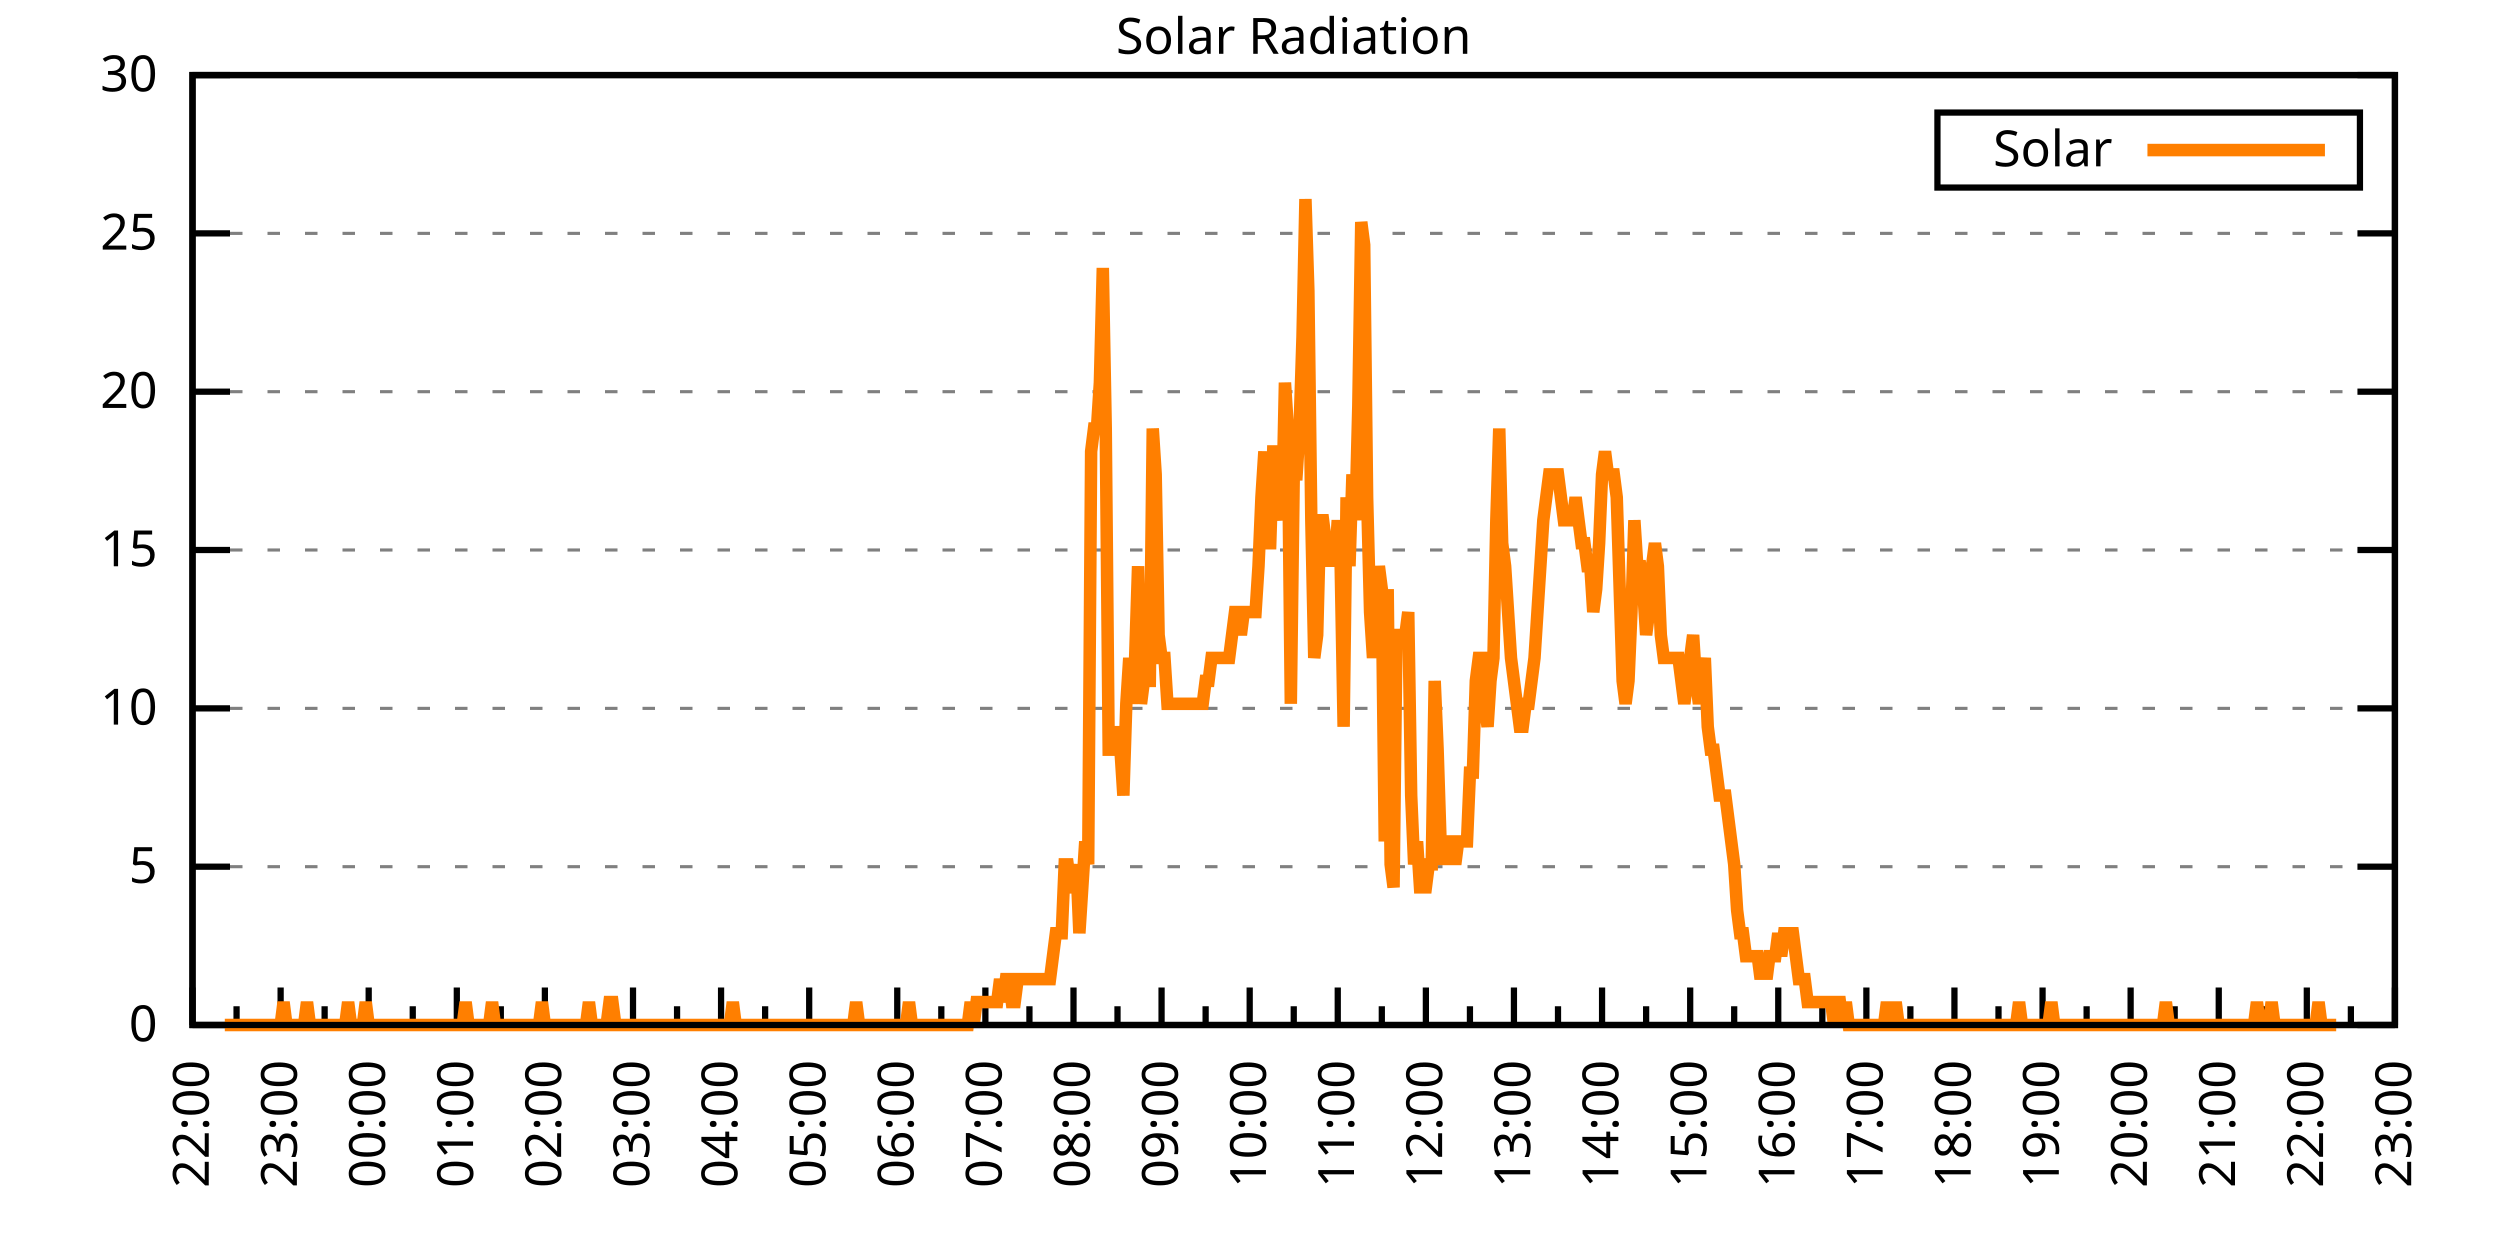
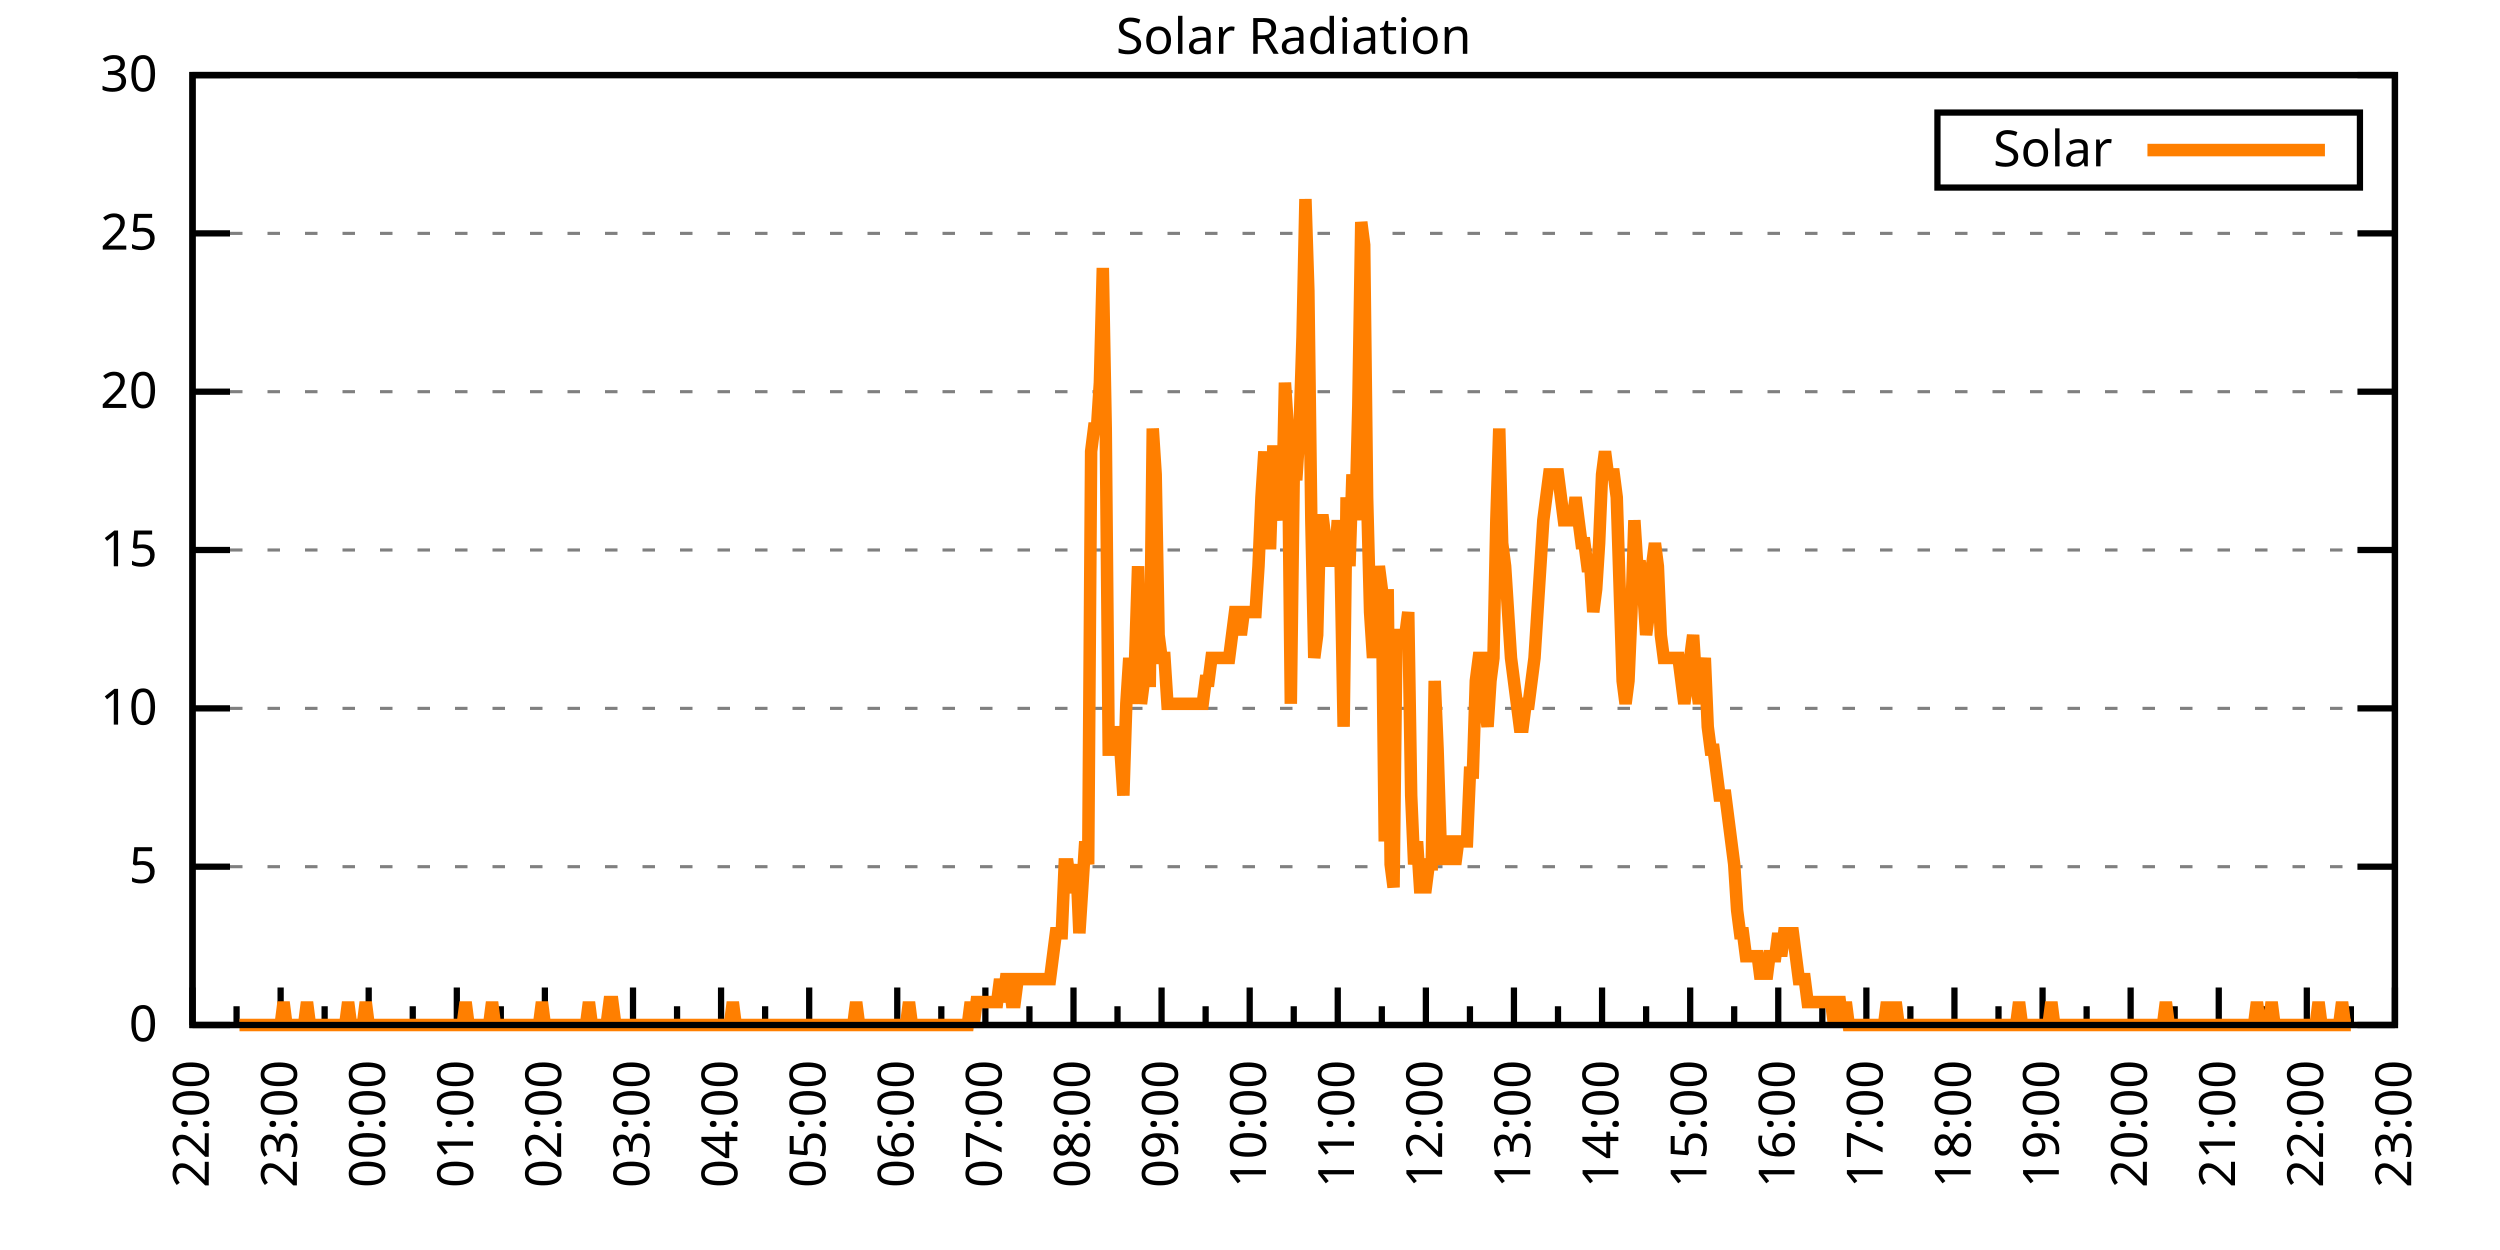
<svg xmlns="http://www.w3.org/2000/svg" xmlns:xlink="http://www.w3.org/1999/xlink" width="400" height="200" viewBox="0 0 400 200">
  <g id="gnuplot_canvas">
    <rect x="0" y="0" width="400" height="200" fill="none" />
    <defs>
      <circle id="gpDot" r="0.5" stroke-width="0.5" stroke="currentColor" />
      <path id="gpPt0" stroke-width="0.333" stroke="currentColor" d="M-1,0 h2 M0,-1 v2" />
      <path id="gpPt1" stroke-width="0.333" stroke="currentColor" d="M-1,-1 L1,1 M1,-1 L-1,1" />
      <path id="gpPt2" stroke-width="0.333" stroke="currentColor" d="M-1,0 L1,0 M0,-1 L0,1 M-1,-1 L1,1 M-1,1 L1,-1" />
      <rect id="gpPt3" stroke-width="0.333" stroke="currentColor" x="-1" y="-1" width="2" height="2" />
      <rect id="gpPt4" stroke-width="0.333" stroke="currentColor" fill="currentColor" x="-1" y="-1" width="2" height="2" />
      <circle id="gpPt5" stroke-width="0.333" stroke="currentColor" cx="0" cy="0" r="1" />
      <use xlink:href="#gpPt5" id="gpPt6" fill="currentColor" stroke="none" />
      <path id="gpPt7" stroke-width="0.333" stroke="currentColor" d="M0,-1.33 L-1.33,0.67 L1.33,0.67 z" />
      <use xlink:href="#gpPt7" id="gpPt8" fill="currentColor" stroke="none" />
      <use xlink:href="#gpPt7" id="gpPt9" stroke="currentColor" transform="rotate(180)" />
      <use xlink:href="#gpPt9" id="gpPt10" fill="currentColor" stroke="none" />
      <use xlink:href="#gpPt3" id="gpPt11" stroke="currentColor" transform="rotate(45)" />
      <use xlink:href="#gpPt11" id="gpPt12" fill="currentColor" stroke="none" />
      <path id="gpPt13" stroke-width="0.333" stroke="currentColor" d="M0,1.330 L1.265,0.411 L0.782,-1.067 L-0.782,-1.076 L-1.265,0.411 z" />
      <use xlink:href="#gpPt13" id="gpPt14" fill="currentColor" stroke="none" />
      <filter id="textbox" filterUnits="objectBoundingBox" x="0" y="0" height="1" width="1">
        <feFlood flood-color="white" flood-opacity="1" result="bgnd" />
        <feComposite in="SourceGraphic" in2="bgnd" operator="atop" />
      </filter>
      <filter id="greybox" filterUnits="objectBoundingBox" x="0" y="0" height="1" width="1">
        <feFlood flood-color="lightgrey" flood-opacity="1" result="grey" />
        <feComposite in="SourceGraphic" in2="grey" operator="atop" />
      </filter>
    </defs>
    <g fill="none" color="white" stroke="currentColor" stroke-width="1.00" stroke-linecap="butt" stroke-linejoin="miter">
</g>
    <g fill="none" color="black" stroke="currentColor" stroke-width="1.00" stroke-linecap="butt" stroke-linejoin="miter">
      <g stroke="none" shape-rendering="crispEdges">
        <polygon fill="rgb(255, 255, 255)" points="30.80,164.00 383.18,164.00 383.18,12.02 30.80,12.02 " />
      </g>
    </g>
    <g fill="none" color="black" stroke="currentColor" stroke-width="1.00" stroke-linecap="butt" stroke-linejoin="miter">
</g>
    <g fill="none" color="black" stroke="black" stroke-width="0.50" stroke-linecap="butt" stroke-linejoin="miter">
</g>
    <g fill="none" color="gray" stroke="currentColor" stroke-width="0.50" stroke-linecap="butt" stroke-linejoin="miter">
      <path stroke="gray" stroke-dasharray="2,4" class="gridline" d="M30.80,164.00 L383.19,164.00  " />
    </g>
    <g fill="none" color="gray" stroke="gray" stroke-width="1.00" stroke-linecap="butt" stroke-linejoin="miter">
</g>
    <g fill="none" color="black" stroke="currentColor" stroke-width="1.00" stroke-linecap="butt" stroke-linejoin="miter">
      <path stroke="black" d="M30.80,164.00 L36.80,164.00 M383.19,164.00 L377.19,164.00  " />
      <g transform="translate(25.20,166.60)" stroke="none" fill="black" font-family="Sans" font-size="8.00" text-anchor="end">
        <text>
          <tspan font-family="Sans"> 0</tspan>
        </text>
      </g>
    </g>
    <g fill="none" color="black" stroke="currentColor" stroke-width="1.00" stroke-linecap="butt" stroke-linejoin="miter">
</g>
    <g fill="none" color="black" stroke="black" stroke-width="0.50" stroke-linecap="butt" stroke-linejoin="miter">
</g>
    <g fill="none" color="gray" stroke="currentColor" stroke-width="0.50" stroke-linecap="butt" stroke-linejoin="miter">
      <path stroke="gray" stroke-dasharray="2,4" class="gridline" d="M30.80,138.67 L383.19,138.67  " />
    </g>
    <g fill="none" color="gray" stroke="gray" stroke-width="1.00" stroke-linecap="butt" stroke-linejoin="miter">
</g>
    <g fill="none" color="black" stroke="currentColor" stroke-width="1.00" stroke-linecap="butt" stroke-linejoin="miter">
      <path stroke="black" d="M30.80,138.67 L36.80,138.67 M383.19,138.67 L377.19,138.67  " />
      <g transform="translate(25.20,141.27)" stroke="none" fill="black" font-family="Sans" font-size="8.00" text-anchor="end">
        <text>
          <tspan font-family="Sans"> 5</tspan>
        </text>
      </g>
    </g>
    <g fill="none" color="black" stroke="currentColor" stroke-width="1.00" stroke-linecap="butt" stroke-linejoin="miter">
</g>
    <g fill="none" color="black" stroke="black" stroke-width="0.50" stroke-linecap="butt" stroke-linejoin="miter">
</g>
    <g fill="none" color="gray" stroke="currentColor" stroke-width="0.50" stroke-linecap="butt" stroke-linejoin="miter">
      <path stroke="gray" stroke-dasharray="2,4" class="gridline" d="M30.80,113.34 L383.19,113.34  " />
    </g>
    <g fill="none" color="gray" stroke="gray" stroke-width="1.00" stroke-linecap="butt" stroke-linejoin="miter">
</g>
    <g fill="none" color="black" stroke="currentColor" stroke-width="1.00" stroke-linecap="butt" stroke-linejoin="miter">
      <path stroke="black" d="M30.80,113.34 L36.80,113.34 M383.19,113.34 L377.19,113.34  " />
      <g transform="translate(25.20,115.94)" stroke="none" fill="black" font-family="Sans" font-size="8.00" text-anchor="end">
        <text>
          <tspan font-family="Sans"> 10</tspan>
        </text>
      </g>
    </g>
    <g fill="none" color="black" stroke="currentColor" stroke-width="1.00" stroke-linecap="butt" stroke-linejoin="miter">
</g>
    <g fill="none" color="black" stroke="black" stroke-width="0.50" stroke-linecap="butt" stroke-linejoin="miter">
</g>
    <g fill="none" color="gray" stroke="currentColor" stroke-width="0.50" stroke-linecap="butt" stroke-linejoin="miter">
      <path stroke="gray" stroke-dasharray="2,4" class="gridline" d="M30.80,88.00 L383.19,88.00  " />
    </g>
    <g fill="none" color="gray" stroke="gray" stroke-width="1.00" stroke-linecap="butt" stroke-linejoin="miter">
</g>
    <g fill="none" color="black" stroke="currentColor" stroke-width="1.00" stroke-linecap="butt" stroke-linejoin="miter">
      <path stroke="black" d="M30.80,88.00 L36.80,88.00 M383.19,88.00 L377.19,88.00  " />
      <g transform="translate(25.20,90.60)" stroke="none" fill="black" font-family="Sans" font-size="8.00" text-anchor="end">
        <text>
          <tspan font-family="Sans"> 15</tspan>
        </text>
      </g>
    </g>
    <g fill="none" color="black" stroke="currentColor" stroke-width="1.00" stroke-linecap="butt" stroke-linejoin="miter">
</g>
    <g fill="none" color="black" stroke="black" stroke-width="0.50" stroke-linecap="butt" stroke-linejoin="miter">
</g>
    <g fill="none" color="gray" stroke="currentColor" stroke-width="0.50" stroke-linecap="butt" stroke-linejoin="miter">
      <path stroke="gray" stroke-dasharray="2,4" class="gridline" d="M30.80,62.67 L383.19,62.67  " />
    </g>
    <g fill="none" color="gray" stroke="gray" stroke-width="1.00" stroke-linecap="butt" stroke-linejoin="miter">
</g>
    <g fill="none" color="black" stroke="currentColor" stroke-width="1.00" stroke-linecap="butt" stroke-linejoin="miter">
      <path stroke="black" d="M30.80,62.67 L36.80,62.67 M383.19,62.67 L377.19,62.67  " />
      <g transform="translate(25.20,65.27)" stroke="none" fill="black" font-family="Sans" font-size="8.00" text-anchor="end">
        <text>
          <tspan font-family="Sans"> 20</tspan>
        </text>
      </g>
    </g>
    <g fill="none" color="black" stroke="currentColor" stroke-width="1.00" stroke-linecap="butt" stroke-linejoin="miter">
</g>
    <g fill="none" color="black" stroke="black" stroke-width="0.50" stroke-linecap="butt" stroke-linejoin="miter">
</g>
    <g fill="none" color="gray" stroke="currentColor" stroke-width="0.50" stroke-linecap="butt" stroke-linejoin="miter">
      <path stroke="gray" stroke-dasharray="2,4" class="gridline" d="M30.80,37.34 L383.19,37.34  " />
    </g>
    <g fill="none" color="gray" stroke="gray" stroke-width="1.00" stroke-linecap="butt" stroke-linejoin="miter">
</g>
    <g fill="none" color="black" stroke="currentColor" stroke-width="1.00" stroke-linecap="butt" stroke-linejoin="miter">
      <path stroke="black" d="M30.80,37.34 L36.80,37.34 M383.19,37.34 L377.19,37.34  " />
      <g transform="translate(25.20,39.94)" stroke="none" fill="black" font-family="Sans" font-size="8.00" text-anchor="end">
        <text>
          <tspan font-family="Sans"> 25</tspan>
        </text>
      </g>
    </g>
    <g fill="none" color="black" stroke="currentColor" stroke-width="1.00" stroke-linecap="butt" stroke-linejoin="miter">
</g>
    <g fill="none" color="black" stroke="black" stroke-width="0.50" stroke-linecap="butt" stroke-linejoin="miter">
</g>
    <g fill="none" color="gray" stroke="currentColor" stroke-width="0.50" stroke-linecap="butt" stroke-linejoin="miter">
      <path stroke="gray" stroke-dasharray="2,4" class="gridline" d="M30.80,12.01 L383.19,12.01  " />
    </g>
    <g fill="none" color="gray" stroke="gray" stroke-width="1.00" stroke-linecap="butt" stroke-linejoin="miter">
</g>
    <g fill="none" color="black" stroke="currentColor" stroke-width="1.00" stroke-linecap="butt" stroke-linejoin="miter">
      <path stroke="black" d="M30.80,12.01 L36.80,12.01 M383.19,12.01 L377.19,12.01  " />
      <g transform="translate(25.20,14.61)" stroke="none" fill="black" font-family="Sans" font-size="8.00" text-anchor="end">
        <text>
          <tspan font-family="Sans"> 30</tspan>
        </text>
      </g>
    </g>
    <g fill="none" color="black" stroke="currentColor" stroke-width="1.00" stroke-linecap="butt" stroke-linejoin="miter">
      <path stroke="black" d="M30.80,164.00 L30.80,158.00  " />
      <g transform="translate(33.40,169.60) rotate(270)" stroke="none" fill="black" font-family="Sans" font-size="8.00" text-anchor="end">
        <text>
          <tspan font-family="Sans">22:00</tspan>
        </text>
      </g>
    </g>
    <g fill="none" color="black" stroke="currentColor" stroke-width="1.00" stroke-linecap="butt" stroke-linejoin="miter">
      <path stroke="black" d="M37.85,164.00 L37.85,161.00 M44.90,164.00 L44.90,158.00  " />
      <g transform="translate(47.50,169.60) rotate(270)" stroke="none" fill="black" font-family="Sans" font-size="8.00" text-anchor="end">
        <text>
          <tspan font-family="Sans">23:00</tspan>
        </text>
      </g>
    </g>
    <g fill="none" color="black" stroke="currentColor" stroke-width="1.00" stroke-linecap="butt" stroke-linejoin="miter">
      <path stroke="black" d="M51.94,164.00 L51.94,161.00 M58.99,164.00 L58.99,158.00  " />
      <g transform="translate(61.59,169.60) rotate(270)" stroke="none" fill="black" font-family="Sans" font-size="8.00" text-anchor="end">
        <text>
          <tspan font-family="Sans">00:00</tspan>
        </text>
      </g>
    </g>
    <g fill="none" color="black" stroke="currentColor" stroke-width="1.00" stroke-linecap="butt" stroke-linejoin="miter">
      <path stroke="black" d="M66.04,164.00 L66.04,161.00 M73.09,164.00 L73.09,158.00  " />
      <g transform="translate(75.69,169.60) rotate(270)" stroke="none" fill="black" font-family="Sans" font-size="8.00" text-anchor="end">
        <text>
          <tspan font-family="Sans">01:00</tspan>
        </text>
      </g>
    </g>
    <g fill="none" color="black" stroke="currentColor" stroke-width="1.00" stroke-linecap="butt" stroke-linejoin="miter">
      <path stroke="black" d="M80.13,164.00 L80.13,161.00 M87.18,164.00 L87.18,158.00  " />
      <g transform="translate(89.78,169.60) rotate(270)" stroke="none" fill="black" font-family="Sans" font-size="8.00" text-anchor="end">
        <text>
          <tspan font-family="Sans">02:00</tspan>
        </text>
      </g>
    </g>
    <g fill="none" color="black" stroke="currentColor" stroke-width="1.00" stroke-linecap="butt" stroke-linejoin="miter">
      <path stroke="black" d="M94.23,164.00 L94.23,161.00 M101.28,164.00 L101.28,158.00  " />
      <g transform="translate(103.88,169.60) rotate(270)" stroke="none" fill="black" font-family="Sans" font-size="8.00" text-anchor="end">
        <text>
          <tspan font-family="Sans">03:00</tspan>
        </text>
      </g>
    </g>
    <g fill="none" color="black" stroke="currentColor" stroke-width="1.00" stroke-linecap="butt" stroke-linejoin="miter">
      <path stroke="black" d="M108.33,164.00 L108.33,161.00 M115.37,164.00 L115.37,158.00  " />
      <g transform="translate(117.97,169.60) rotate(270)" stroke="none" fill="black" font-family="Sans" font-size="8.00" text-anchor="end">
        <text>
          <tspan font-family="Sans">04:00</tspan>
        </text>
      </g>
    </g>
    <g fill="none" color="black" stroke="currentColor" stroke-width="1.00" stroke-linecap="butt" stroke-linejoin="miter">
      <path stroke="black" d="M122.42,164.00 L122.42,161.00 M129.47,164.00 L129.47,158.00  " />
      <g transform="translate(132.07,169.60) rotate(270)" stroke="none" fill="black" font-family="Sans" font-size="8.00" text-anchor="end">
        <text>
          <tspan font-family="Sans">05:00</tspan>
        </text>
      </g>
    </g>
    <g fill="none" color="black" stroke="currentColor" stroke-width="1.00" stroke-linecap="butt" stroke-linejoin="miter">
      <path stroke="black" d="M136.52,164.00 L136.52,161.00 M143.56,164.00 L143.56,158.00  " />
      <g transform="translate(146.16,169.60) rotate(270)" stroke="none" fill="black" font-family="Sans" font-size="8.00" text-anchor="end">
        <text>
          <tspan font-family="Sans">06:00</tspan>
        </text>
      </g>
    </g>
    <g fill="none" color="black" stroke="currentColor" stroke-width="1.00" stroke-linecap="butt" stroke-linejoin="miter">
      <path stroke="black" d="M150.61,164.00 L150.61,161.00 M157.66,164.00 L157.66,158.00  " />
      <g transform="translate(160.26,169.60) rotate(270)" stroke="none" fill="black" font-family="Sans" font-size="8.00" text-anchor="end">
        <text>
          <tspan font-family="Sans">07:00</tspan>
        </text>
      </g>
    </g>
    <g fill="none" color="black" stroke="currentColor" stroke-width="1.00" stroke-linecap="butt" stroke-linejoin="miter">
      <path stroke="black" d="M164.71,164.00 L164.71,161.00 M171.76,164.00 L171.76,158.00  " />
      <g transform="translate(174.36,169.60) rotate(270)" stroke="none" fill="black" font-family="Sans" font-size="8.00" text-anchor="end">
        <text>
          <tspan font-family="Sans">08:00</tspan>
        </text>
      </g>
    </g>
    <g fill="none" color="black" stroke="currentColor" stroke-width="1.00" stroke-linecap="butt" stroke-linejoin="miter">
      <path stroke="black" d="M178.80,164.00 L178.80,161.00 M185.85,164.00 L185.85,158.00  " />
      <g transform="translate(188.45,169.60) rotate(270)" stroke="none" fill="black" font-family="Sans" font-size="8.00" text-anchor="end">
        <text>
          <tspan font-family="Sans">09:00</tspan>
        </text>
      </g>
    </g>
    <g fill="none" color="black" stroke="currentColor" stroke-width="1.00" stroke-linecap="butt" stroke-linejoin="miter">
      <path stroke="black" d="M192.90,164.00 L192.90,161.00 M199.95,164.00 L199.95,158.00  " />
      <g transform="translate(202.55,169.60) rotate(270)" stroke="none" fill="black" font-family="Sans" font-size="8.00" text-anchor="end">
        <text>
          <tspan font-family="Sans">10:00</tspan>
        </text>
      </g>
    </g>
    <g fill="none" color="black" stroke="currentColor" stroke-width="1.00" stroke-linecap="butt" stroke-linejoin="miter">
      <path stroke="black" d="M207.00,164.00 L207.00,161.00 M214.04,164.00 L214.04,158.00  " />
      <g transform="translate(216.64,169.60) rotate(270)" stroke="none" fill="black" font-family="Sans" font-size="8.00" text-anchor="end">
        <text>
          <tspan font-family="Sans">11:00</tspan>
        </text>
      </g>
    </g>
    <g fill="none" color="black" stroke="currentColor" stroke-width="1.00" stroke-linecap="butt" stroke-linejoin="miter">
      <path stroke="black" d="M221.09,164.00 L221.09,161.00 M228.14,164.00 L228.14,158.00  " />
      <g transform="translate(230.74,169.60) rotate(270)" stroke="none" fill="black" font-family="Sans" font-size="8.00" text-anchor="end">
        <text>
          <tspan font-family="Sans">12:00</tspan>
        </text>
      </g>
    </g>
    <g fill="none" color="black" stroke="currentColor" stroke-width="1.00" stroke-linecap="butt" stroke-linejoin="miter">
      <path stroke="black" d="M235.19,164.00 L235.19,161.00 M242.23,164.00 L242.23,158.00  " />
      <g transform="translate(244.83,169.60) rotate(270)" stroke="none" fill="black" font-family="Sans" font-size="8.00" text-anchor="end">
        <text>
          <tspan font-family="Sans">13:00</tspan>
        </text>
      </g>
    </g>
    <g fill="none" color="black" stroke="currentColor" stroke-width="1.00" stroke-linecap="butt" stroke-linejoin="miter">
      <path stroke="black" d="M249.28,164.00 L249.28,161.00 M256.33,164.00 L256.33,158.00  " />
      <g transform="translate(258.93,169.60) rotate(270)" stroke="none" fill="black" font-family="Sans" font-size="8.00" text-anchor="end">
        <text>
          <tspan font-family="Sans">14:00</tspan>
        </text>
      </g>
    </g>
    <g fill="none" color="black" stroke="currentColor" stroke-width="1.00" stroke-linecap="butt" stroke-linejoin="miter">
      <path stroke="black" d="M263.38,164.00 L263.38,161.00 M270.43,164.00 L270.43,158.00  " />
      <g transform="translate(273.03,169.60) rotate(270)" stroke="none" fill="black" font-family="Sans" font-size="8.00" text-anchor="end">
        <text>
          <tspan font-family="Sans">15:00</tspan>
        </text>
      </g>
    </g>
    <g fill="none" color="black" stroke="currentColor" stroke-width="1.00" stroke-linecap="butt" stroke-linejoin="miter">
      <path stroke="black" d="M277.47,164.00 L277.47,161.00 M284.52,164.00 L284.52,158.00  " />
      <g transform="translate(287.12,169.60) rotate(270)" stroke="none" fill="black" font-family="Sans" font-size="8.00" text-anchor="end">
        <text>
          <tspan font-family="Sans">16:00</tspan>
        </text>
      </g>
    </g>
    <g fill="none" color="black" stroke="currentColor" stroke-width="1.00" stroke-linecap="butt" stroke-linejoin="miter">
      <path stroke="black" d="M291.57,164.00 L291.57,161.00 M298.62,164.00 L298.62,158.00  " />
      <g transform="translate(301.22,169.60) rotate(270)" stroke="none" fill="black" font-family="Sans" font-size="8.00" text-anchor="end">
        <text>
          <tspan font-family="Sans">17:00</tspan>
        </text>
      </g>
    </g>
    <g fill="none" color="black" stroke="currentColor" stroke-width="1.00" stroke-linecap="butt" stroke-linejoin="miter">
      <path stroke="black" d="M305.66,164.00 L305.66,161.00 M312.71,164.00 L312.71,158.00  " />
      <g transform="translate(315.31,169.60) rotate(270)" stroke="none" fill="black" font-family="Sans" font-size="8.00" text-anchor="end">
        <text>
          <tspan font-family="Sans">18:00</tspan>
        </text>
      </g>
    </g>
    <g fill="none" color="black" stroke="currentColor" stroke-width="1.00" stroke-linecap="butt" stroke-linejoin="miter">
      <path stroke="black" d="M319.76,164.00 L319.76,161.00 M326.81,164.00 L326.81,158.00  " />
      <g transform="translate(329.41,169.60) rotate(270)" stroke="none" fill="black" font-family="Sans" font-size="8.00" text-anchor="end">
        <text>
          <tspan font-family="Sans">19:00</tspan>
        </text>
      </g>
    </g>
    <g fill="none" color="black" stroke="currentColor" stroke-width="1.00" stroke-linecap="butt" stroke-linejoin="miter">
      <path stroke="black" d="M333.86,164.00 L333.86,161.00 M340.90,164.00 L340.90,158.00  " />
      <g transform="translate(343.50,169.60) rotate(270)" stroke="none" fill="black" font-family="Sans" font-size="8.00" text-anchor="end">
        <text>
          <tspan font-family="Sans">20:00</tspan>
        </text>
      </g>
    </g>
    <g fill="none" color="black" stroke="currentColor" stroke-width="1.00" stroke-linecap="butt" stroke-linejoin="miter">
      <path stroke="black" d="M347.95,164.00 L347.95,161.00 M355.00,164.00 L355.00,158.00  " />
      <g transform="translate(357.60,169.60) rotate(270)" stroke="none" fill="black" font-family="Sans" font-size="8.00" text-anchor="end">
        <text>
          <tspan font-family="Sans">21:00</tspan>
        </text>
      </g>
    </g>
    <g fill="none" color="black" stroke="currentColor" stroke-width="1.00" stroke-linecap="butt" stroke-linejoin="miter">
      <path stroke="black" d="M362.05,164.00 L362.05,161.00 M369.09,164.00 L369.09,158.00  " />
      <g transform="translate(371.69,169.60) rotate(270)" stroke="none" fill="black" font-family="Sans" font-size="8.00" text-anchor="end">
        <text>
          <tspan font-family="Sans">22:00</tspan>
        </text>
      </g>
    </g>
    <g fill="none" color="black" stroke="currentColor" stroke-width="1.00" stroke-linecap="butt" stroke-linejoin="miter">
      <path stroke="black" d="M376.14,164.00 L376.14,161.00 M383.19,164.00 L383.19,158.00  " />
      <g transform="translate(385.79,169.60) rotate(270)" stroke="none" fill="black" font-family="Sans" font-size="8.00" text-anchor="end">
        <text>
          <tspan font-family="Sans">23:00</tspan>
        </text>
      </g>
    </g>
    <g fill="none" color="black" stroke="currentColor" stroke-width="1.00" stroke-linecap="butt" stroke-linejoin="miter">
</g>
    <g fill="none" color="black" stroke="currentColor" stroke-width="1.00" stroke-linecap="butt" stroke-linejoin="miter">
      <path stroke="black" d="M30.80,12.01 L30.80,164.00 L383.19,164.00 L383.19,12.01 L30.80,12.01 Z  " />
    </g>
    <g fill="none" color="black" stroke="currentColor" stroke-width="1.00" stroke-linecap="butt" stroke-linejoin="miter">
      <g transform="translate(6.80,88.01) rotate(270)" stroke="none" fill="black" font-family="Sans" font-size="8.00" text-anchor="middle">
        <text />
      </g>
    </g>
    <g fill="none" color="black" stroke="currentColor" stroke-width="1.00" stroke-linecap="butt" stroke-linejoin="miter">
</g>
    <g fill="none" color="black" stroke="currentColor" stroke-width="1.00" stroke-linecap="butt" stroke-linejoin="miter">
      <path stroke="black" d="M309.99,30.01 L309.99,18.01 L377.59,18.01 L377.59,30.01 L309.99,30.01 Z  " />
    </g>
    <g id="Solar_Radiation_plot_1">
      <g fill="none" color="white" stroke="black" stroke-width="2.00" stroke-linecap="butt" stroke-linejoin="miter">
</g>
      <g fill="none" color="black" stroke="currentColor" stroke-width="2.00" stroke-linecap="butt" stroke-linejoin="miter">
        <g transform="translate(337.99,26.61)" stroke="none" fill="black" font-family="Sans" font-size="8.00" text-anchor="end">
          <text>
            <tspan font-family="Sans">Solar</tspan>
          </text>
        </g>
      </g>
      <g fill="none" color="black" stroke="currentColor" stroke-width="2.00" stroke-linecap="butt" stroke-linejoin="miter">
-         <path stroke="rgb(255, 127,   0)" d="M343.59,24.01 L371.99,24.01 M35.97,164.00 L36.44,164.00 L36.91,164.00 L37.38,164.00 L37.85,164.00 L38.32,164.00   L38.79,164.00 L39.26,164.00 L39.73,164.00 L40.20,164.00 L40.67,164.00 L41.14,164.00 L41.61,164.00 L42.08,164.00   L42.55,164.00 L43.02,164.00 L43.49,164.00 L43.96,164.00 L44.43,164.00 L44.90,164.00 L45.37,160.33 L45.84,164.00   L46.31,164.00 L46.78,164.00 L47.24,164.00 L47.71,164.00 L48.18,164.00 L48.65,164.00 L49.12,160.33 L49.59,164.00   L50.06,164.00 L50.53,164.00 L51.00,164.00 L51.47,164.00 L51.94,164.00 L52.41,164.00 L52.88,164.00 L53.35,164.00   L53.82,164.00 L54.29,164.00 L54.76,164.00 L55.23,164.00 L55.70,160.33 L56.17,164.00 L56.64,164.00 L57.11,164.00   L57.58,164.00 L58.05,164.00 L58.52,160.33 L58.99,164.00 L59.46,164.00 L59.93,164.00 L60.40,164.00 L60.87,164.00   L61.34,164.00 L61.81,164.00 L62.28,164.00 L62.75,164.00 L63.22,164.00 L63.69,164.00 L64.16,164.00 L64.63,164.00   L65.10,164.00 L65.57,164.00 L66.04,164.00 L66.51,164.00 L66.98,164.00 L67.45,164.00 L67.92,164.00 L68.39,164.00   L68.86,164.00 L69.33,164.00 L69.80,164.00 L70.27,164.00 L70.74,164.00 L71.21,164.00 L71.68,164.00 L72.15,164.00   L72.62,164.00 L73.09,164.00 L73.56,164.00 L74.03,164.00 L74.50,160.33 L74.97,164.00 L75.44,164.00 L75.91,164.00   L76.38,164.00 L76.85,164.00 L77.32,164.00 L77.79,164.00 L78.26,164.00 L78.73,160.33 L79.19,164.00 L79.66,164.00   L80.13,164.00 L80.60,164.00 L81.07,164.00 L81.54,164.00 L82.01,164.00 L82.48,164.00 L82.95,164.00 L83.42,164.00   L83.89,164.00 L84.36,164.00 L84.83,164.00 L85.30,164.00 L85.77,164.00 L86.24,164.00 L86.71,160.33 L87.18,164.00   L87.65,164.00 L88.12,164.00 L88.59,164.00 L89.06,164.00 L89.53,164.00 L90.00,164.00 L90.47,164.00 L90.94,164.00   L91.41,164.00 L91.88,164.00 L92.35,164.00 L92.82,164.00 L93.29,164.00 L93.76,164.00 L94.23,160.33 L94.70,164.00   L95.17,164.00 L95.64,164.00 L96.11,164.00 L96.58,164.00 L97.05,164.00 L97.52,160.33 L97.99,160.33 L98.46,164.00   L98.93,164.00 L99.40,164.00 L99.87,164.00 L100.34,164.00 L100.81,164.00 L101.28,164.00 L101.75,164.00 L102.22,164.00   L102.69,164.00 L103.16,164.00 L103.63,164.00 L104.10,164.00 L104.57,164.00 L105.04,164.00 L105.51,164.00 L105.98,164.00   L106.45,164.00 L106.92,164.00 L107.39,164.00 L107.86,164.00 L108.33,164.00 L108.80,164.00 L109.27,164.00 L109.74,164.00   L110.21,164.00 L110.68,164.00 L111.14,164.00 L111.61,164.00 L112.08,164.00 L112.55,164.00 L113.02,164.00 L113.49,164.00   L113.96,164.00 L114.43,164.00 L114.90,164.00 L115.37,164.00 L115.84,164.00 L116.31,164.00 L116.78,164.00 L117.25,160.33   L117.72,164.00 L118.19,164.00 L118.66,164.00 L119.13,164.00 L119.60,164.00 L120.07,164.00 L120.54,164.00 L121.01,164.00   L121.48,164.00 L121.95,164.00 L122.42,164.00 L122.89,164.00 L123.36,164.00 L123.83,164.00 L124.30,164.00 L124.77,164.00   L125.24,164.00 L125.71,164.00 L126.18,164.00 L126.65,164.00 L127.12,164.00 L127.59,164.00 L128.06,164.00 L128.53,164.00   L129.00,164.00 L129.47,164.00 L129.94,164.00 L130.41,164.00 L130.88,164.00 L131.35,164.00 L131.82,164.00 L132.29,164.00   L132.76,164.00 L133.23,164.00 L133.70,164.00 L134.17,164.00 L134.64,164.00 L135.11,164.00 L135.58,164.00 L136.05,164.00   L136.52,164.00 L136.99,160.33 L137.46,164.00 L137.93,164.00 L138.40,164.00 L138.87,164.00 L139.34,164.00 L139.81,164.00   L140.28,164.00 L140.75,164.00 L141.22,164.00 L141.69,164.00 L142.16,164.00 L142.63,164.00 L143.09,164.00 L143.56,164.00   L144.03,164.00 L144.50,164.00 L144.97,164.00 L145.44,160.33 L145.91,164.00 L146.38,164.00 L146.85,164.00 L147.32,164.00   L147.79,164.00 L148.26,164.00 L148.73,164.00 L149.20,164.00 L149.67,164.00 L150.14,164.00 L150.61,164.00 L151.08,164.00   L151.55,164.00 L152.02,164.00 L152.49,164.00 L152.96,164.00 L153.43,164.00 L153.90,164.00 L154.37,164.00 L154.84,164.00   L155.31,160.33 L155.78,164.00 L156.25,160.33 L156.72,160.33 L157.19,160.33 L157.66,160.33 L158.13,160.33 L158.60,160.33   L159.07,160.33 L159.54,160.33 L160.01,156.66 L160.48,160.33 L160.95,156.66 L161.42,156.66 L161.89,160.33 L162.36,160.33   L162.83,156.66 L163.30,156.66 L163.77,156.66 L164.24,156.66 L164.71,156.66 L165.18,156.66 L165.65,156.66 L166.12,156.66   L166.59,156.66 L167.06,156.66 L167.53,156.66 L168.00,156.66 L168.47,152.99 L168.94,149.32 L169.41,149.32 L169.88,149.32   L170.35,138.30 L170.82,138.30 L171.29,141.98 L171.76,141.98 L172.23,138.30 L172.70,149.32 L173.17,141.98 L173.64,134.63   L174.11,138.30 L174.58,72.23 L175.04,68.56 L175.51,68.56 L175.98,61.22 L176.45,42.87 L176.92,68.56 L177.39,119.95   L177.86,119.95 L178.33,116.28 L178.80,119.95 L179.27,119.95 L179.74,127.29 L180.21,112.61 L180.68,105.27 L181.15,112.61   L181.62,105.27 L182.09,90.59 L182.56,112.61 L183.03,108.94 L183.50,108.94 L183.97,108.94 L184.44,68.56 L184.91,75.90   L185.38,101.60 L185.85,105.27 L186.32,105.27 L186.79,112.61 L187.26,112.61 L187.73,112.61 L188.20,112.61 L188.67,112.61   L189.14,112.61 L189.61,112.61 L190.08,112.61 L190.55,112.61 L191.02,112.61 L191.49,112.61 L191.96,112.61 L192.43,112.61   L192.90,108.94 L193.37,108.94 L193.84,105.27 L194.31,105.27 L194.78,105.27 L195.25,105.27 L195.72,105.27 L196.19,105.27   L196.66,105.27 L197.13,101.60 L197.60,97.93 L198.07,97.93 L198.54,101.60 L199.01,97.93 L199.48,97.93 L199.95,97.93   L200.42,97.93 L200.89,97.93 L201.36,90.59 L201.83,79.57 L202.30,72.23 L202.77,86.91 L203.24,86.91 L203.71,72.23   L204.18,72.23 L204.65,79.57 L205.12,83.24 L205.59,61.22 L206.06,68.56 L206.53,112.61 L207.00,75.90 L207.46,75.90   L207.93,68.56 L208.40,53.88 L208.87,31.85 L209.34,46.54 L209.81,83.24 L210.28,105.27 L210.75,101.60 L211.22,83.24   L211.69,83.24 L212.16,86.91 L212.63,90.59 L213.10,86.91 L213.57,90.59 L214.04,83.24 L214.51,90.59 L214.98,116.28   L215.45,79.57 L215.92,90.59 L216.39,75.90 L216.86,83.24 L217.33,64.89 L217.80,35.52 L218.27,39.19 L218.74,79.57   L219.21,97.93 L219.68,105.27 L220.15,97.93 L220.62,90.59 L221.09,94.26 L221.56,134.63 L222.03,94.26 L222.50,138.30   L222.97,141.98 L223.44,101.60 L223.91,101.60 L224.38,101.60 L224.85,101.60 L225.32,97.93 L225.79,127.29 L226.26,138.30   L226.73,134.63 L227.20,141.98 L227.67,141.98 L228.14,141.98 L228.61,138.30 L229.08,138.30 L229.55,108.94 L230.02,119.95   L230.49,134.63 L230.96,138.30 L231.43,134.63 L231.90,134.63 L232.37,134.63 L232.84,138.30 L233.31,134.63 L233.78,134.63   L234.25,134.63 L234.72,134.63 L235.19,123.62 L235.66,123.62 L236.13,108.94 L236.60,105.27 L237.07,105.27 L237.54,112.61   L238.01,116.28 L238.48,108.94 L238.95,105.27 L239.41,83.24 L239.88,68.56 L240.35,86.91 L240.82,90.59 L241.29,97.93   L241.76,105.27 L242.23,108.94 L242.70,112.61 L243.17,116.28 L243.64,116.28 L244.11,112.61 L244.58,112.61 L245.05,108.94   L245.52,105.27 L245.99,97.93 L246.46,90.59 L246.93,83.24 L247.40,79.57 L247.87,75.90 L248.34,75.90 L248.81,75.90   L249.28,75.90 L249.75,79.57 L250.22,83.24 L250.69,83.24 L251.16,83.24 L251.63,83.24 L252.10,79.57 L252.57,83.24   L253.04,86.91 L253.51,86.91 L253.98,90.59 L254.45,90.59 L254.92,97.93 L255.39,94.26 L255.86,86.91 L256.33,75.90   L256.80,72.23 L257.27,75.90 L257.74,75.90 L258.21,75.90 L258.68,79.57 L259.15,94.26 L259.62,108.94 L260.09,112.61   L260.56,108.94 L261.03,97.93 L261.50,83.24 L261.97,90.59 L262.44,90.59 L262.91,94.26 L263.38,101.60 L263.85,97.93   L264.32,90.59 L264.79,86.91 L265.26,90.59 L265.73,101.60 L266.20,105.27 L266.67,105.27 L267.14,105.27 L267.61,105.27   L268.08,105.27 L268.55,105.27 L269.02,108.94 L269.49,112.61 L269.96,108.94 L270.43,105.27 L270.90,101.60 L271.36,108.94   L271.83,112.61 L272.30,108.94 L272.77,105.27 L273.24,116.28 L273.71,119.95 L274.18,119.95 L274.65,123.62 L275.12,127.29   L275.59,127.29 L276.06,127.29 L276.53,130.96 L277.00,134.63 L277.47,138.30 L277.94,145.65 L278.41,149.32 L278.88,149.32   L279.35,152.99 L279.82,152.99 L280.29,152.99 L280.76,152.99 L281.23,152.99 L281.70,156.66 L282.17,152.99 L282.64,156.66   L283.11,152.99 L283.58,152.99 L284.05,152.99 L284.52,149.32 L284.99,152.99 L285.46,149.32 L285.93,149.32 L286.40,149.32   L286.87,149.32 L287.34,152.99 L287.81,156.66 L288.28,156.66 L288.75,156.66 L289.22,160.33 L289.69,160.33 L290.16,160.33   L290.63,160.33 L291.10,160.33 L291.57,160.33 L292.04,160.33 L292.51,160.33 L292.98,160.33 L293.45,164.00 L293.92,160.33   L294.39,160.33 L294.86,164.00 L295.33,160.33 L295.80,164.00 L296.27,164.00 L296.74,164.00 L297.21,164.00 L297.68,164.00   L298.15,164.00 L298.62,164.00 L299.09,164.00 L299.56,164.00 L300.03,164.00 L300.50,164.00 L300.97,164.00 L301.44,164.00   L301.91,160.33 L302.38,164.00 L302.85,164.00 L303.31,160.33 L303.78,164.00 L304.25,164.00 L304.72,164.00 L305.19,164.00   L305.66,164.00 L306.13,164.00 L306.60,164.00 L307.07,164.00 L307.54,164.00 L308.01,164.00 L308.48,164.00 L308.95,164.00   L309.42,164.00 L309.89,164.00 L310.36,164.00 L310.83,164.00 L311.30,164.00 L311.77,164.00 L312.24,164.00 L312.71,164.00   L313.18,164.00 L313.65,164.00 L314.12,164.00 L314.59,164.00 L315.06,164.00 L315.53,164.00 L316.00,164.00 L316.47,164.00   L316.94,164.00 L317.41,164.00 L317.88,164.00 L318.35,164.00 L318.82,164.00 L319.29,164.00 L319.76,164.00 L320.23,164.00   L320.70,164.00 L321.17,164.00 L321.64,164.00 L322.11,164.00 L322.58,164.00 L323.05,160.33 L323.52,164.00 L323.99,164.00   L324.46,164.00 L324.93,164.00 L325.40,164.00 L325.87,164.00 L326.34,164.00 L326.81,164.00 L327.28,164.00 L327.75,164.00   L328.22,160.33 L328.69,164.00 L329.16,164.00 L329.63,164.00 L330.10,164.00 L330.57,164.00 L331.04,164.00 L331.51,164.00   L331.98,164.00 L332.45,164.00 L332.92,164.00 L333.39,164.00 L333.86,164.00 L334.33,164.00 L334.80,164.00 L335.26,164.00   L335.73,164.00 L336.20,164.00 L336.67,164.00 L337.14,164.00 L337.61,164.00 L338.08,164.00 L338.55,164.00 L339.02,164.00   L339.49,164.00 L339.96,164.00 L340.43,164.00 L340.90,164.00 L341.37,164.00 L341.84,164.00 L342.31,164.00 L342.78,164.00   L343.25,164.00 L343.72,164.00 L344.19,164.00 L344.66,164.00 L345.13,164.00 L345.60,164.00 L346.07,164.00 L346.54,160.33   L347.01,164.00 L347.48,164.00 L347.95,164.00 L348.42,164.00 L348.89,164.00 L349.36,164.00 L349.83,164.00 L350.30,164.00   L350.77,164.00 L351.24,164.00 L351.71,164.00 L352.18,164.00 L352.65,164.00 L353.12,164.00 L353.59,164.00 L354.06,164.00   L354.53,164.00 L355.00,164.00 L355.47,164.00 L355.94,164.00 L356.41,164.00 L356.88,164.00 L357.35,164.00 L357.82,164.00   L358.29,164.00 L358.76,164.00 L359.23,164.00 L359.70,164.00 L360.17,164.00 L360.64,164.00 L361.11,160.33 L361.58,164.00   L362.05,164.00 L362.52,164.00 L362.99,164.00 L363.46,160.33 L363.93,164.00 L364.40,164.00 L364.87,164.00 L365.34,164.00   L365.81,164.00 L366.28,164.00 L366.75,164.00 L367.21,164.00 L367.68,164.00 L368.15,164.00 L368.62,164.00 L369.09,164.00   L369.56,164.00 L370.03,164.00 L370.50,164.00 L370.97,160.33 L371.44,164.00 L371.91,164.00 L372.38,164.00 L372.85,164.00   L373.32,164.00 L373.79,164.00  " />
+         <path stroke="rgb(255, 127,   0)" d="M343.59,24.01 L371.99,24.01 M38.32,164.00 L38.79,164.00 L39.26,164.00 L39.73,164.00 L40.20,164.00 L40.67,164.00   L41.14,164.00 L41.61,164.00 L42.08,164.00 L42.55,164.00 L43.02,164.00 L43.49,164.00 L43.96,164.00 L44.43,164.00   L44.90,164.00 L45.37,160.33 L45.84,164.00 L46.31,164.00 L46.78,164.00 L47.24,164.00 L47.71,164.00 L48.18,164.00   L48.65,164.00 L49.12,160.33 L49.59,164.00 L50.06,164.00 L50.53,164.00 L51.00,164.00 L51.47,164.00 L51.94,164.00   L52.41,164.00 L52.88,164.00 L53.35,164.00 L53.82,164.00 L54.29,164.00 L54.76,164.00 L55.23,164.00 L55.70,160.33   L56.17,164.00 L56.64,164.00 L57.11,164.00 L57.58,164.00 L58.05,164.00 L58.52,160.33 L58.99,164.00 L59.46,164.00   L59.93,164.00 L60.40,164.00 L60.87,164.00 L61.34,164.00 L61.81,164.00 L62.28,164.00 L62.75,164.00 L63.22,164.00   L63.69,164.00 L64.16,164.00 L64.63,164.00 L65.10,164.00 L65.57,164.00 L66.04,164.00 L66.51,164.00 L66.98,164.00   L67.45,164.00 L67.92,164.00 L68.39,164.00 L68.86,164.00 L69.33,164.00 L69.80,164.00 L70.27,164.00 L70.74,164.00   L71.21,164.00 L71.68,164.00 L72.15,164.00 L72.62,164.00 L73.09,164.00 L73.56,164.00 L74.03,164.00 L74.50,160.33   L74.97,164.00 L75.44,164.00 L75.91,164.00 L76.38,164.00 L76.85,164.00 L77.32,164.00 L77.79,164.00 L78.26,164.00   L78.73,160.33 L79.19,164.00 L79.66,164.00 L80.13,164.00 L80.60,164.00 L81.07,164.00 L81.54,164.00 L82.01,164.00   L82.48,164.00 L82.95,164.00 L83.42,164.00 L83.89,164.00 L84.36,164.00 L84.83,164.00 L85.30,164.00 L85.77,164.00   L86.24,164.00 L86.71,160.33 L87.18,164.00 L87.65,164.00 L88.12,164.00 L88.59,164.00 L89.06,164.00 L89.53,164.00   L90.00,164.00 L90.47,164.00 L90.94,164.00 L91.41,164.00 L91.88,164.00 L92.35,164.00 L92.82,164.00 L93.29,164.00   L93.76,164.00 L94.23,160.33 L94.70,164.00 L95.17,164.00 L95.64,164.00 L96.11,164.00 L96.58,164.00 L97.05,164.00   L97.52,160.33 L97.99,160.33 L98.46,164.00 L98.93,164.00 L99.40,164.00 L99.87,164.00 L100.34,164.00 L100.81,164.00   L101.28,164.00 L101.75,164.00 L102.22,164.00 L102.69,164.00 L103.16,164.00 L103.63,164.00 L104.10,164.00 L104.57,164.00   L105.04,164.00 L105.51,164.00 L105.98,164.00 L106.45,164.00 L106.92,164.00 L107.39,164.00 L107.86,164.00 L108.33,164.00   L108.80,164.00 L109.27,164.00 L109.74,164.00 L110.21,164.00 L110.68,164.00 L111.14,164.00 L111.61,164.00 L112.08,164.00   L112.55,164.00 L113.02,164.00 L113.49,164.00 L113.96,164.00 L114.43,164.00 L114.90,164.00 L115.37,164.00 L115.84,164.00   L116.31,164.00 L116.78,164.00 L117.25,160.33 L117.72,164.00 L118.19,164.00 L118.66,164.00 L119.13,164.00 L119.60,164.00   L120.07,164.00 L120.54,164.00 L121.01,164.00 L121.48,164.00 L121.95,164.00 L122.42,164.00 L122.89,164.00 L123.36,164.00   L123.83,164.00 L124.30,164.00 L124.77,164.00 L125.24,164.00 L125.71,164.00 L126.18,164.00 L126.65,164.00 L127.12,164.00   L127.59,164.00 L128.06,164.00 L128.53,164.00 L129.00,164.00 L129.47,164.00 L129.94,164.00 L130.41,164.00 L130.88,164.00   L131.35,164.00 L131.82,164.00 L132.29,164.00 L132.76,164.00 L133.23,164.00 L133.70,164.00 L134.17,164.00 L134.64,164.00   L135.11,164.00 L135.58,164.00 L136.05,164.00 L136.52,164.00 L136.99,160.33 L137.46,164.00 L137.93,164.00 L138.40,164.00   L138.87,164.00 L139.34,164.00 L139.81,164.00 L140.28,164.00 L140.75,164.00 L141.22,164.00 L141.69,164.00 L142.16,164.00   L142.63,164.00 L143.09,164.00 L143.56,164.00 L144.03,164.00 L144.50,164.00 L144.97,164.00 L145.44,160.33 L145.91,164.00   L146.38,164.00 L146.85,164.00 L147.32,164.00 L147.79,164.00 L148.26,164.00 L148.73,164.00 L149.20,164.00 L149.67,164.00   L150.14,164.00 L150.61,164.00 L151.08,164.00 L151.55,164.00 L152.02,164.00 L152.49,164.00 L152.96,164.00 L153.43,164.00   L153.90,164.00 L154.37,164.00 L154.84,164.00 L155.31,160.33 L155.78,164.00 L156.25,160.33 L156.72,160.33 L157.19,160.33   L157.66,160.33 L158.13,160.33 L158.60,160.33 L159.07,160.33 L159.54,160.33 L160.01,156.66 L160.48,160.33 L160.95,156.66   L161.42,156.66 L161.89,160.33 L162.36,160.33 L162.83,156.66 L163.30,156.66 L163.77,156.66 L164.24,156.66 L164.71,156.66   L165.18,156.66 L165.65,156.66 L166.12,156.66 L166.59,156.66 L167.06,156.66 L167.53,156.66 L168.00,156.66 L168.47,152.99   L168.94,149.32 L169.41,149.32 L169.88,149.32 L170.35,138.30 L170.82,138.30 L171.29,141.98 L171.76,141.98 L172.23,138.30   L172.70,149.32 L173.17,141.98 L173.64,134.63 L174.11,138.30 L174.58,72.23 L175.04,68.56 L175.51,68.56 L175.98,61.22   L176.45,42.87 L176.92,68.56 L177.39,119.95 L177.86,119.95 L178.33,116.28 L178.80,119.95 L179.27,119.95 L179.74,127.29   L180.21,112.61 L180.68,105.27 L181.15,112.61 L181.62,105.27 L182.09,90.59 L182.56,112.61 L183.03,108.94 L183.50,108.94   L183.97,108.94 L184.44,68.56 L184.91,75.90 L185.38,101.60 L185.85,105.27 L186.32,105.27 L186.79,112.61 L187.26,112.61   L187.73,112.61 L188.20,112.61 L188.67,112.61 L189.14,112.61 L189.61,112.61 L190.08,112.61 L190.55,112.61 L191.02,112.61   L191.49,112.61 L191.96,112.61 L192.43,112.61 L192.90,108.94 L193.37,108.94 L193.84,105.27 L194.31,105.27 L194.78,105.27   L195.25,105.27 L195.72,105.27 L196.19,105.27 L196.66,105.27 L197.13,101.60 L197.60,97.93 L198.07,97.93 L198.54,101.60   L199.01,97.93 L199.48,97.93 L199.95,97.93 L200.42,97.93 L200.89,97.93 L201.36,90.59 L201.83,79.57 L202.30,72.23   L202.77,86.91 L203.24,86.91 L203.71,72.23 L204.18,72.23 L204.65,79.57 L205.12,83.24 L205.59,61.22 L206.06,68.56   L206.53,112.61 L207.00,75.90 L207.46,75.90 L207.93,68.56 L208.40,53.88 L208.87,31.85 L209.34,46.54 L209.81,83.24   L210.28,105.27 L210.75,101.60 L211.22,83.24 L211.69,83.24 L212.16,86.91 L212.63,90.59 L213.10,86.91 L213.57,90.59   L214.04,83.24 L214.51,90.59 L214.98,116.28 L215.45,79.57 L215.92,90.59 L216.39,75.90 L216.86,83.24 L217.33,64.89   L217.80,35.52 L218.27,39.19 L218.74,79.57 L219.21,97.93 L219.68,105.27 L220.15,97.93 L220.62,90.59 L221.09,94.26   L221.56,134.63 L222.03,94.26 L222.50,138.30 L222.97,141.98 L223.44,101.60 L223.91,101.60 L224.38,101.60 L224.85,101.60   L225.32,97.93 L225.79,127.29 L226.26,138.30 L226.73,134.63 L227.20,141.98 L227.67,141.98 L228.14,141.98 L228.61,138.30   L229.08,138.30 L229.55,108.94 L230.02,119.95 L230.49,134.63 L230.96,138.30 L231.43,134.63 L231.90,134.63 L232.37,134.63   L232.84,138.30 L233.31,134.63 L233.78,134.63 L234.25,134.63 L234.72,134.63 L235.19,123.62 L235.66,123.62 L236.13,108.94   L236.60,105.27 L237.07,105.27 L237.54,112.61 L238.01,116.28 L238.48,108.94 L238.95,105.27 L239.41,83.24 L239.88,68.56   L240.35,86.91 L240.82,90.59 L241.29,97.93 L241.76,105.27 L242.23,108.94 L242.70,112.61 L243.17,116.28 L243.64,116.28   L244.11,112.61 L244.58,112.61 L245.05,108.94 L245.52,105.27 L245.99,97.93 L246.46,90.59 L246.93,83.24 L247.40,79.57   L247.87,75.90 L248.34,75.90 L248.81,75.90 L249.28,75.90 L249.75,79.57 L250.22,83.24 L250.69,83.24 L251.16,83.24   L251.63,83.24 L252.10,79.57 L252.57,83.24 L253.04,86.91 L253.51,86.91 L253.98,90.59 L254.45,90.59 L254.92,97.93   L255.39,94.26 L255.86,86.91 L256.33,75.90 L256.80,72.23 L257.27,75.90 L257.74,75.90 L258.21,75.90 L258.68,79.57   L259.15,94.26 L259.62,108.94 L260.09,112.61 L260.56,108.94 L261.03,97.93 L261.50,83.24 L261.97,90.59 L262.44,90.59   L262.91,94.26 L263.38,101.60 L263.85,97.93 L264.32,90.59 L264.79,86.91 L265.26,90.59 L265.73,101.60 L266.20,105.27   L266.67,105.27 L267.14,105.27 L267.61,105.27 L268.08,105.27 L268.55,105.27 L269.02,108.94 L269.49,112.61 L269.96,108.94   L270.43,105.27 L270.90,101.60 L271.36,108.94 L271.83,112.61 L272.30,108.94 L272.77,105.27 L273.24,116.28 L273.71,119.95   L274.18,119.95 L274.65,123.62 L275.12,127.29 L275.59,127.29 L276.06,127.29 L276.53,130.96 L277.00,134.63 L277.47,138.30   L277.94,145.65 L278.41,149.32 L278.88,149.32 L279.35,152.99 L279.82,152.99 L280.29,152.99 L280.76,152.99 L281.23,152.99   L281.70,156.66 L282.17,152.99 L282.64,156.66 L283.11,152.99 L283.58,152.99 L284.05,152.99 L284.52,149.32 L284.99,152.99   L285.46,149.32 L285.93,149.32 L286.40,149.32 L286.87,149.32 L287.34,152.99 L287.81,156.66 L288.28,156.66 L288.75,156.66   L289.22,160.33 L289.69,160.33 L290.16,160.33 L290.63,160.33 L291.10,160.33 L291.57,160.33 L292.04,160.33 L292.51,160.33   L292.98,160.33 L293.45,164.00 L293.92,160.33 L294.39,160.33 L294.86,164.00 L295.33,160.33 L295.80,164.00 L296.27,164.00   L296.74,164.00 L297.21,164.00 L297.68,164.00 L298.15,164.00 L298.62,164.00 L299.09,164.00 L299.56,164.00 L300.03,164.00   L300.50,164.00 L300.97,164.00 L301.44,164.00 L301.91,160.33 L302.38,164.00 L302.85,164.00 L303.31,160.33 L303.78,164.00   L304.25,164.00 L304.72,164.00 L305.19,164.00 L305.66,164.00 L306.13,164.00 L306.60,164.00 L307.07,164.00 L307.54,164.00   L308.01,164.00 L308.48,164.00 L308.95,164.00 L309.42,164.00 L309.89,164.00 L310.36,164.00 L310.83,164.00 L311.30,164.00   L311.77,164.00 L312.24,164.00 L312.71,164.00 L313.18,164.00 L313.65,164.00 L314.12,164.00 L314.59,164.00 L315.06,164.00   L315.53,164.00 L316.00,164.00 L316.47,164.00 L316.94,164.00 L317.41,164.00 L317.88,164.00 L318.35,164.00 L318.82,164.00   L319.29,164.00 L319.76,164.00 L320.23,164.00 L320.70,164.00 L321.17,164.00 L321.64,164.00 L322.11,164.00 L322.58,164.00   L323.05,160.33 L323.52,164.00 L323.99,164.00 L324.46,164.00 L324.93,164.00 L325.40,164.00 L325.87,164.00 L326.34,164.00   L326.81,164.00 L327.28,164.00 L327.75,164.00 L328.22,160.33 L328.69,164.00 L329.16,164.00 L329.63,164.00 L330.10,164.00   L330.57,164.00 L331.04,164.00 L331.51,164.00 L331.98,164.00 L332.45,164.00 L332.92,164.00 L333.39,164.00 L333.86,164.00   L334.33,164.00 L334.80,164.00 L335.26,164.00 L335.73,164.00 L336.20,164.00 L336.67,164.00 L337.14,164.00 L337.61,164.00   L338.08,164.00 L338.55,164.00 L339.02,164.00 L339.49,164.00 L339.96,164.00 L340.43,164.00 L340.90,164.00 L341.37,164.00   L341.84,164.00 L342.31,164.00 L342.78,164.00 L343.25,164.00 L343.72,164.00 L344.19,164.00 L344.66,164.00 L345.13,164.00   L345.60,164.00 L346.07,164.00 L346.54,160.33 L347.01,164.00 L347.48,164.00 L347.95,164.00 L348.42,164.00 L348.89,164.00   L349.36,164.00 L349.83,164.00 L350.30,164.00 L350.77,164.00 L351.24,164.00 L351.71,164.00 L352.18,164.00 L352.65,164.00   L353.12,164.00 L353.59,164.00 L354.06,164.00 L354.53,164.00 L355.00,164.00 L355.47,164.00 L355.94,164.00 L356.41,164.00   L356.88,164.00 L357.35,164.00 L357.82,164.00 L358.29,164.00 L358.76,164.00 L359.23,164.00 L359.70,164.00 L360.17,164.00   L360.64,164.00 L361.11,160.33 L361.58,164.00 L362.05,164.00 L362.52,164.00 L362.99,164.00 L363.46,160.33 L363.93,164.00   L364.40,164.00 L364.87,164.00 L365.34,164.00 L365.81,164.00 L366.28,164.00 L366.75,164.00 L367.21,164.00 L367.68,164.00   L368.15,164.00 L368.62,164.00 L369.09,164.00 L369.56,164.00 L370.03,164.00 L370.50,164.00 L370.97,160.33 L371.44,164.00   L371.91,164.00 L372.38,164.00 L372.85,164.00 L373.32,164.00 L373.79,164.00 L374.26,164.00 L374.73,160.33 L375.20,164.00   L375.67,164.00 L376.14,164.00  " />
      </g>
    </g>
    <g fill="none" color="black" stroke="currentColor" stroke-width="2.00" stroke-linecap="butt" stroke-linejoin="miter">
</g>
    <g fill="none" color="black" stroke="black" stroke-width="1.00" stroke-linecap="butt" stroke-linejoin="miter">
</g>
    <g fill="none" color="black" stroke="currentColor" stroke-width="1.00" stroke-linecap="butt" stroke-linejoin="miter">
      <path stroke="black" d="M30.80,12.01 L30.80,164.00 L383.19,164.00 L383.19,12.01 L30.80,12.01 Z  " />
    </g>
    <g fill="none" color="black" stroke="currentColor" stroke-width="1.00" stroke-linecap="butt" stroke-linejoin="miter">
      <g transform="translate(206.99,8.61)" stroke="none" fill="black" font-family="Sans" font-size="8.00" text-anchor="middle">
        <text>
          <tspan font-family="Sans">Solar Radiation</tspan>
        </text>
      </g>
    </g>
    <g fill="none" color="black" stroke="currentColor" stroke-width="1.00" stroke-linecap="butt" stroke-linejoin="miter">
</g>
  </g>
</svg>
